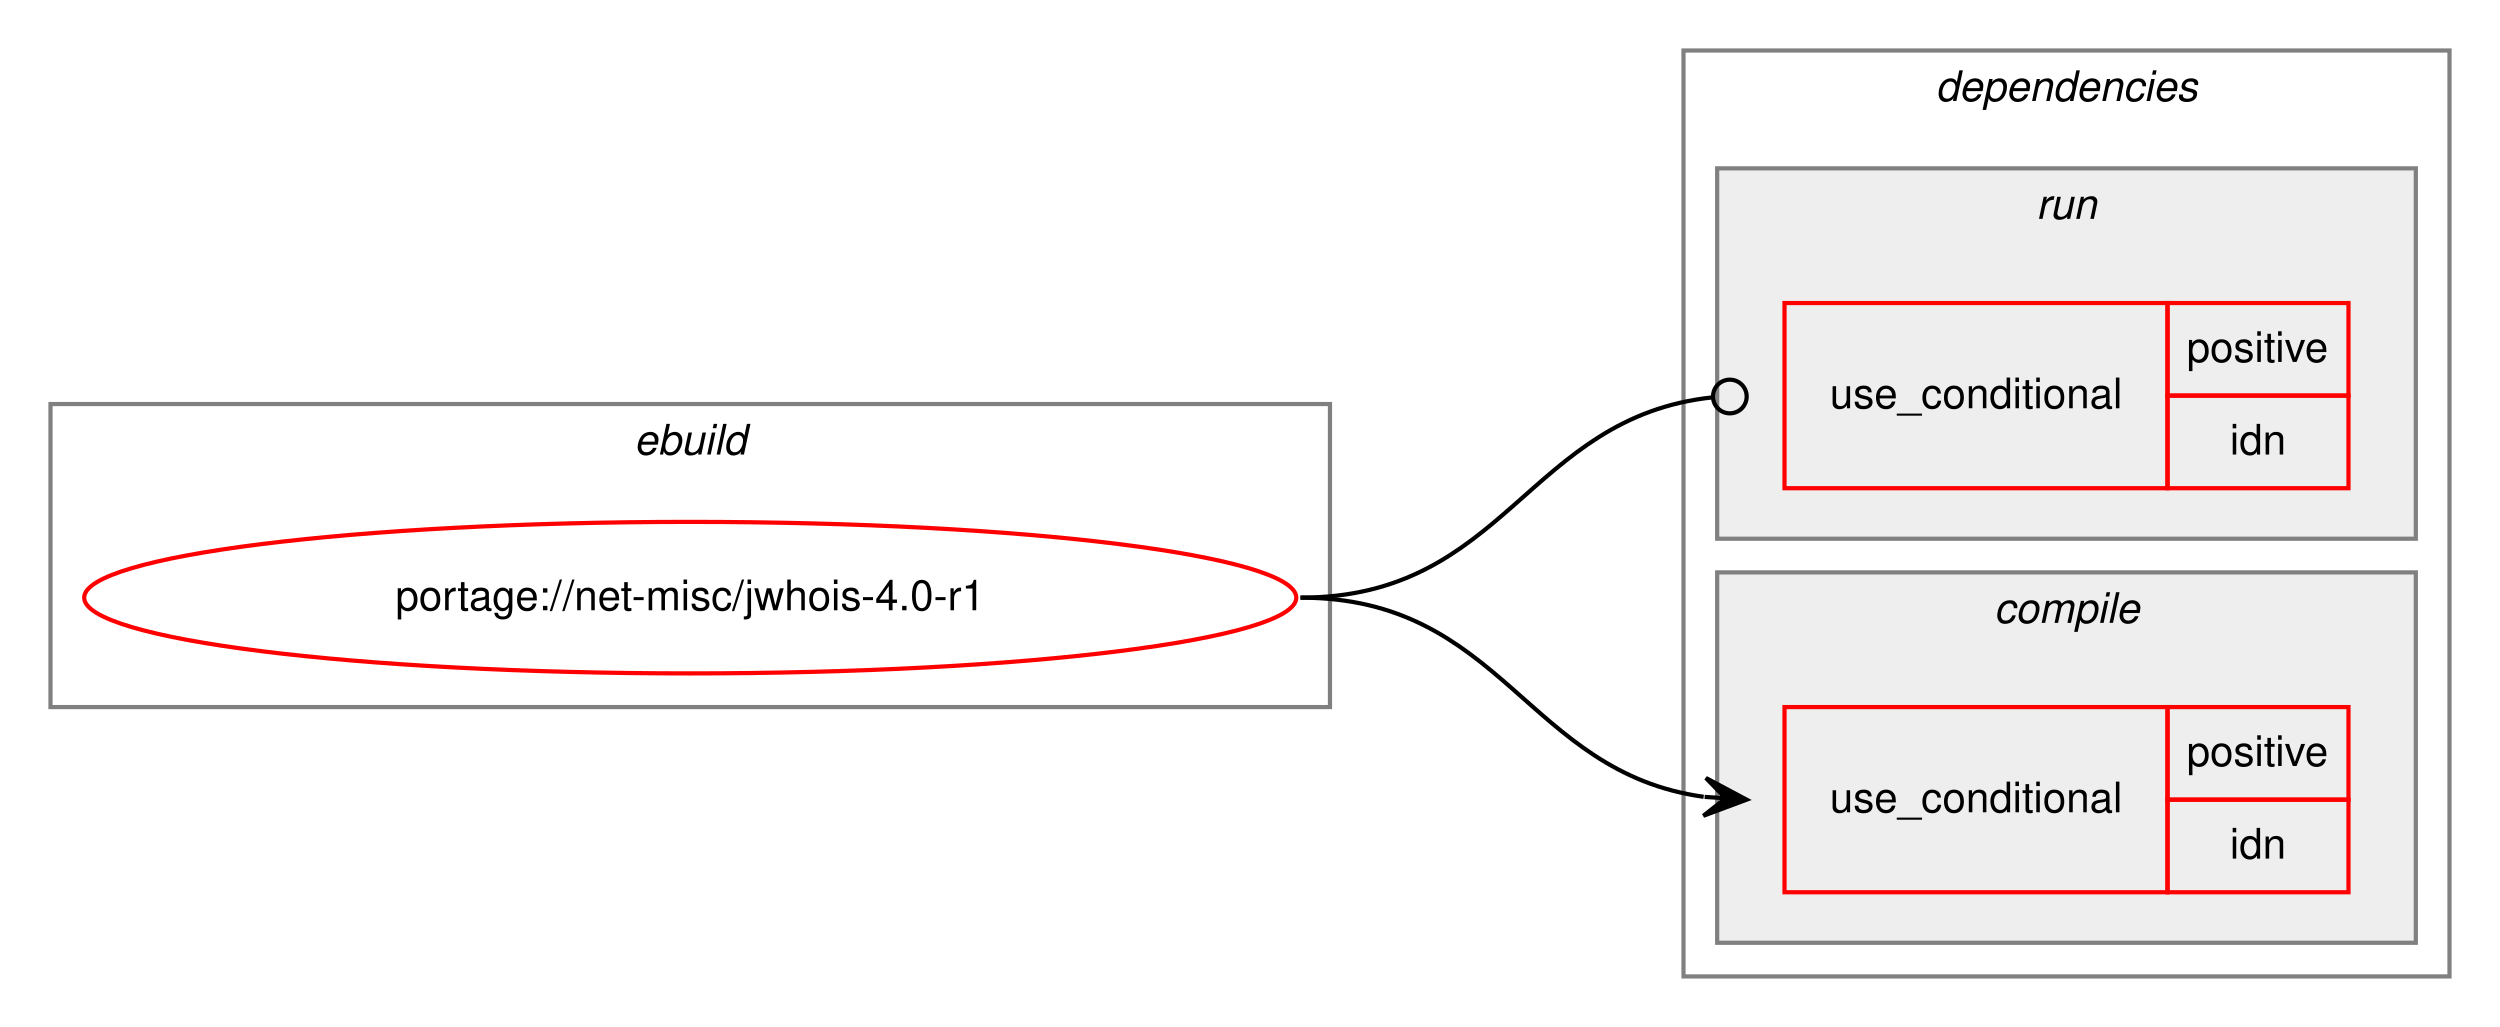
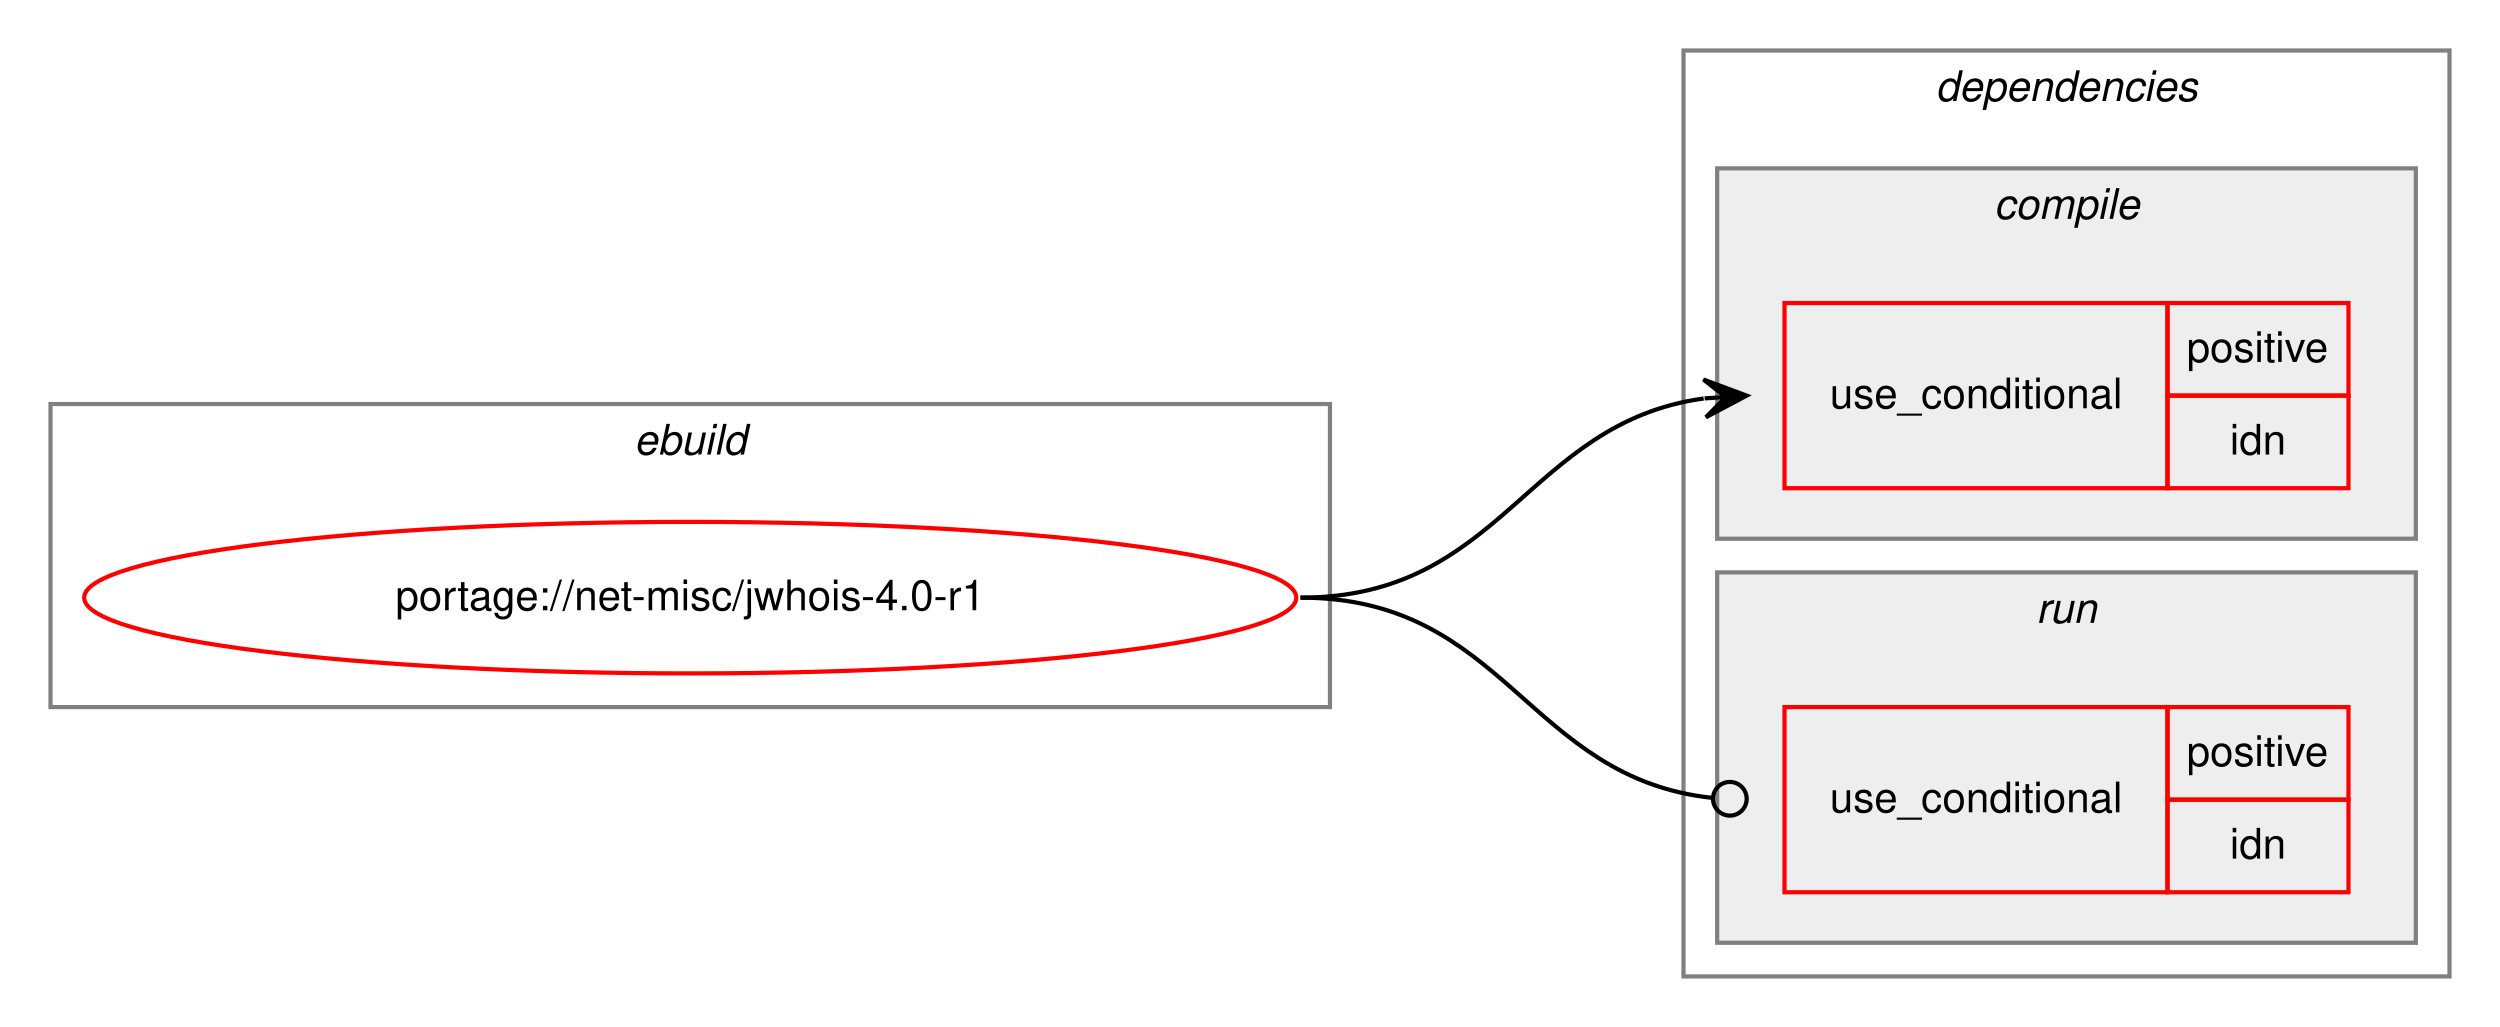
<svg xmlns="http://www.w3.org/2000/svg" xmlns:xlink="http://www.w3.org/1999/xlink" width="594pt" height="244pt" viewBox="0.00 0.00 594.00 244.00">
  <g id="graph0" class="graph" transform="scale(1 1) rotate(0) translate(4 240)">
    <polygon fill="white" stroke="transparent" points="-4,4 -4,-240 590,-240 590,4 -4,4" />
    <g id="clust1" class="cluster">
      <polygon fill="none" stroke="gray" points="8,-72 8,-144 312,-144 312,-72 8,-72" />
      <text text-anchor="start" x="146.66" y="-132" font-family="Helvetica,sans-Serif" font-style="italic" font-size="10.00">ebuild</text>
    </g>
    <g id="clust2" class="cluster">
      <polygon fill="none" stroke="gray" points="396,-8 396,-228 578,-228 578,-8 396,-8" />
      <text text-anchor="start" x="455.88" y="-216" font-family="Helvetica,sans-Serif" font-style="italic" font-size="10.00">dependencies</text>
    </g>
+     <g id="clust3" class="cluster">
+       <polygon fill="#eeeeee" stroke="gray" points="404,-112 404,-200 570,-200 570,-112 404,-112" />
+       <text text-anchor="start" x="469.78" y="-188" font-family="Helvetica,sans-Serif" font-style="italic" font-size="10.00">compile</text>
+     </g>
    <g id="clust6" class="cluster">
-       <polygon fill="#eeeeee" stroke="gray" points="404,-112 404,-200 570,-200 570,-112 404,-112" />
-       <text text-anchor="start" x="479.78" y="-188" font-family="Helvetica,sans-Serif" font-style="italic" font-size="10.00">run</text>
-     </g>
-     <g id="clust3" class="cluster">
      <polygon fill="#eeeeee" stroke="gray" points="404,-16 404,-104 570,-104 570,-16 404,-16" />
-       <text text-anchor="start" x="469.78" y="-92" font-family="Helvetica,sans-Serif" font-style="italic" font-size="10.00">compile</text>
+       <text text-anchor="start" x="479.78" y="-92" font-family="Helvetica,sans-Serif" font-style="italic" font-size="10.00">run</text>
    </g>
    <g id="node1" class="node">
      <g id="a_node1">
        <a xlink:href="../net-misc/jwhois-4.0-r1.svg" xlink:title="portage://net-misc/jwhois-4.0-r1">
          <ellipse fill="none" stroke="red" cx="160" cy="-98" rx="144" ry="18" />
          <text text-anchor="middle" x="160" y="-95" font-family="Helvetica,sans-Serif" font-size="10.00">portage://net-misc/jwhois-4.0-r1</text>
        </a>
      </g>
    </g>
    <g id="node2" class="node">
+       <polygon fill="none" stroke="red" points="420,-124 420,-168 511,-168 511,-124 420,-124" />
+       <text text-anchor="start" x="430.77" y="-143" font-family="Helvetica,sans-Serif" font-size="10.00">use_conditional</text>
+       <polygon fill="none" stroke="red" points="511,-146 511,-168 554,-168 554,-146 511,-146" />
+       <text text-anchor="start" x="515.55" y="-154" font-family="Helvetica,sans-Serif" font-size="10.00">positive</text>
+       <polygon fill="none" stroke="red" points="511,-124 511,-146 554,-146 554,-124 511,-124" />
+       <text text-anchor="start" x="525.83" y="-132" font-family="Helvetica,sans-Serif" font-size="10.00">idn</text>
+     </g>
+     <g id="edge1" class="edge">
+       <path fill="none" stroke="black" d="M305,-98C353.08,-98 358.68,-139.49 400.79,-145.32" />
+       <polygon fill="black" stroke="black" points="411,-146 400.72,-149.83 406.01,-145.67 401.02,-145.34 401.02,-145.34 401.02,-145.34 406.01,-145.67 401.32,-140.85 411,-146 411,-146" />
+     </g>
+     <g id="node3" class="node">
      <polygon fill="none" stroke="red" points="420,-28 420,-72 511,-72 511,-28 420,-28" />
      <text text-anchor="start" x="430.77" y="-47" font-family="Helvetica,sans-Serif" font-size="10.00">use_conditional</text>
      <polygon fill="none" stroke="red" points="511,-50 511,-72 554,-72 554,-50 511,-50" />
      <text text-anchor="start" x="515.55" y="-58" font-family="Helvetica,sans-Serif" font-size="10.00">positive</text>
      <polygon fill="none" stroke="red" points="511,-28 511,-50 554,-50 554,-28 511,-28" />
      <text text-anchor="start" x="525.83" y="-36" font-family="Helvetica,sans-Serif" font-size="10.00">idn</text>
    </g>
-     <g id="edge1" class="edge">
-       <path fill="none" stroke="black" d="M305,-98C353.08,-98 358.68,-56.51 400.79,-50.68" />
-       <polygon fill="black" stroke="black" points="411,-50 401.32,-55.15 406.01,-50.33 401.02,-50.66 401.02,-50.66 401.02,-50.66 406.01,-50.33 400.72,-46.17 411,-50 411,-50" />
-     </g>
-     <g id="node3" class="node">
-       <polygon fill="none" stroke="red" points="420,-124 420,-168 511,-168 511,-124 420,-124" />
-       <text text-anchor="start" x="430.77" y="-143" font-family="Helvetica,sans-Serif" font-size="10.00">use_conditional</text>
-       <polygon fill="none" stroke="red" points="511,-146 511,-168 554,-168 554,-146 511,-146" />
-       <text text-anchor="start" x="515.55" y="-154" font-family="Helvetica,sans-Serif" font-size="10.00">positive</text>
-       <polygon fill="none" stroke="red" points="511,-124 511,-146 554,-146 554,-124 511,-124" />
-       <text text-anchor="start" x="525.83" y="-132" font-family="Helvetica,sans-Serif" font-size="10.00">idn</text>
-     </g>
    <g id="edge2" class="edge">
-       <path fill="none" stroke="black" d="M305,-98C353.89,-98 358.86,-140.89 402.94,-145.59" />
-       <ellipse fill="none" stroke="black" cx="407.01" cy="-145.79" rx="4" ry="4" />
+       <path fill="none" stroke="black" d="M305,-98C353.89,-98 358.86,-55.11 402.94,-50.41" />
+       <ellipse fill="none" stroke="black" cx="407.01" cy="-50.21" rx="4" ry="4" />
    </g>
  </g>
</svg>
